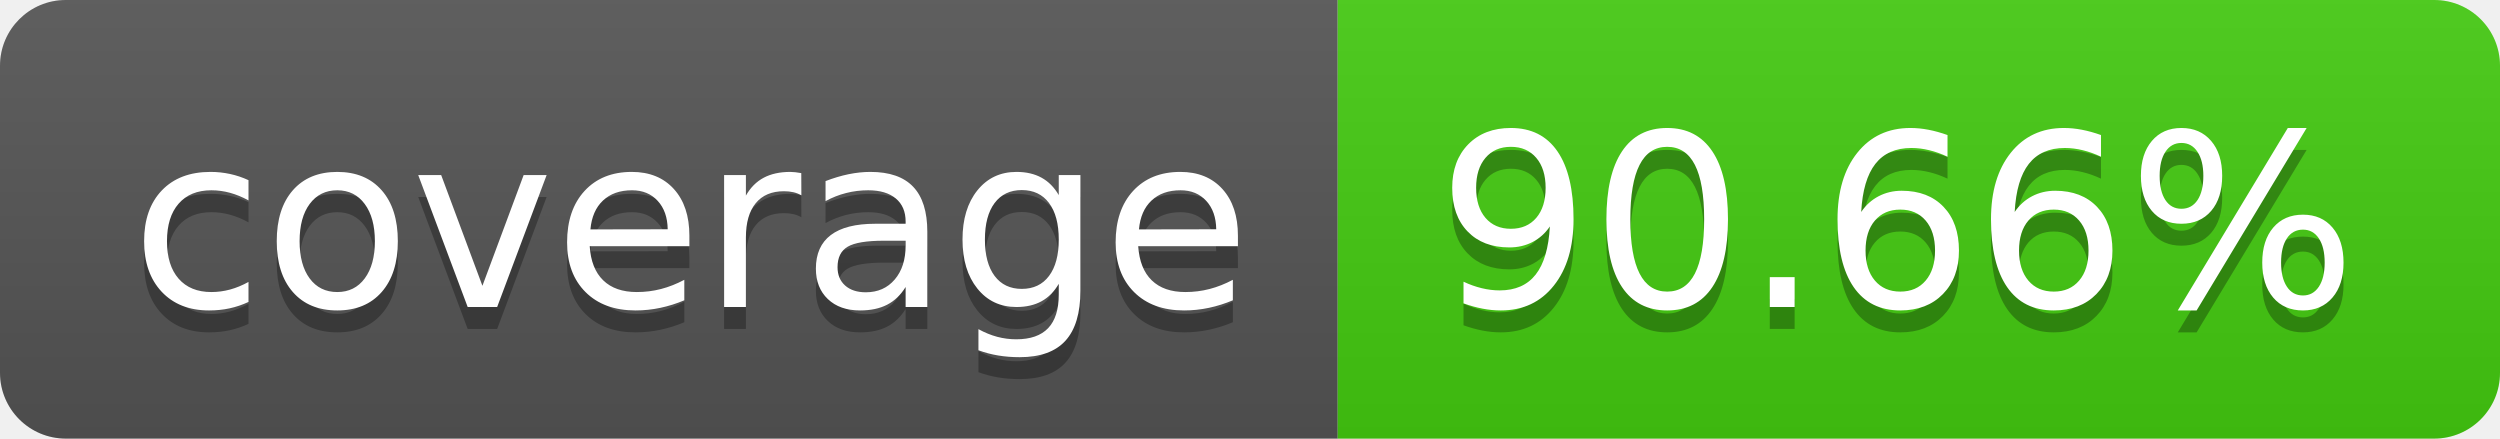
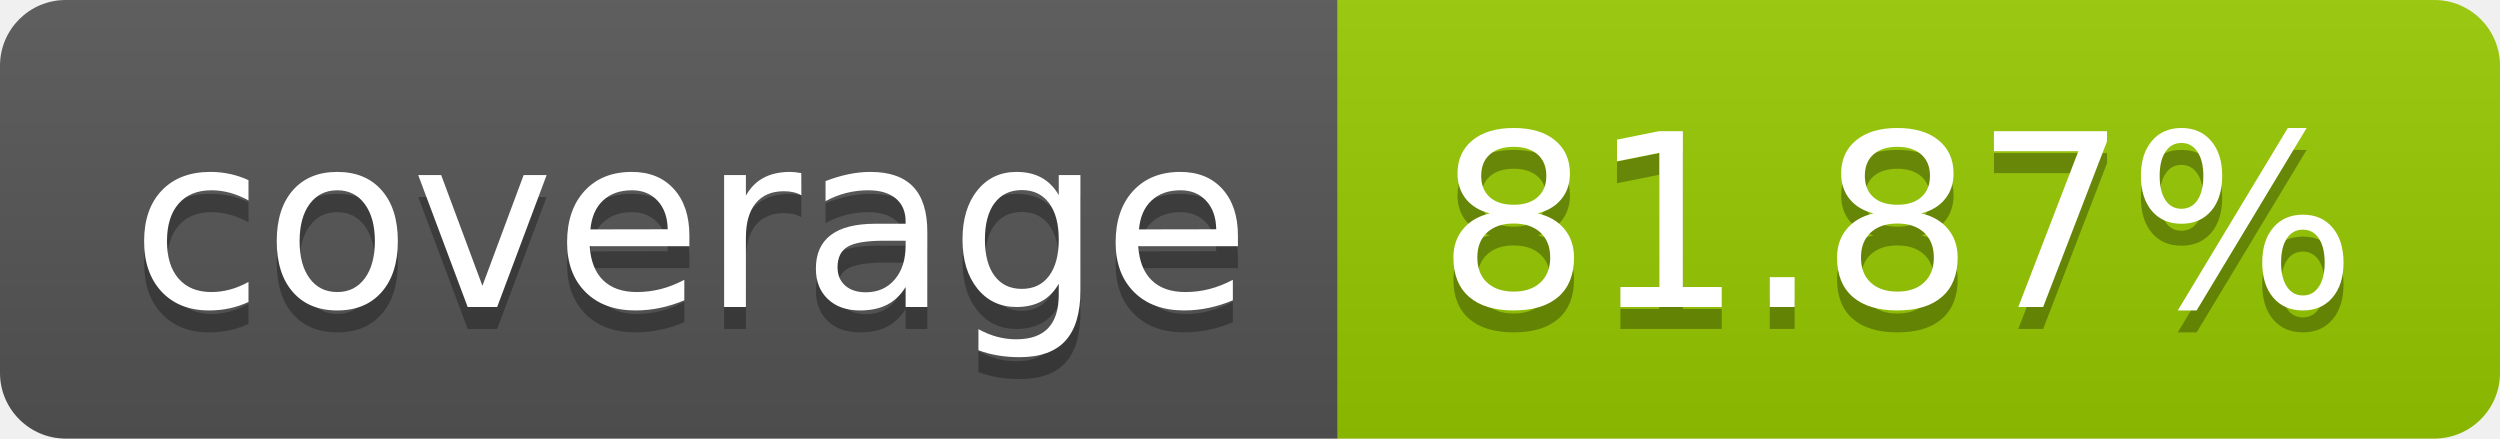
- <svg xmlns="http://www.w3.org/2000/svg" width="114" height="20" role="img" aria-label="coverage: 90.66%">
+ <svg xmlns="http://www.w3.org/2000/svg" width="114" height="20" role="img" aria-label="coverage: 81.87%">
  <linearGradient id="s" x2="0" y2="100%">
    <stop offset="0" stop-color="#bbb" stop-opacity=".1" />
    <stop offset="1" stop-opacity=".1" />
  </linearGradient>
  <clipPath id="r">
    <rect width="114" height="20" rx="3" fill="#fff" />
  </clipPath>
  <g clip-path="url(#r)">
    <rect width="61" height="20" fill="#555" />
-     <rect x="61" width="53" height="20" fill="#4c1" />
+     <rect x="61" width="53" height="20" fill="#97ca00" />
    <rect width="114" height="20" fill="url(#s)" />
  </g>
  <g fill="#fff" text-anchor="middle" font-family="Verdana,Geneva,DejaVu Sans,sans-serif" text-rendering="geometricPrecision" font-size="110">
    <text aria-hidden="true" x="315" y="150" fill="#010101" fill-opacity=".3" transform="scale(.1)" textLength="510">coverage</text>
    <text x="315" y="140" transform="scale(.1)" fill="#fff" textLength="510">coverage</text>
-     <text aria-hidden="true" x="865" y="150" fill="#010101" fill-opacity=".3" transform="scale(.1)" textLength="430">90.66%</text>
-     <text x="865" y="140" transform="scale(.1)" fill="#fff" textLength="430">90.66%</text>
+     <text aria-hidden="true" x="865" y="150" fill="#010101" fill-opacity=".3" transform="scale(.1)" textLength="430">81.87%</text>
+     <text x="865" y="140" transform="scale(.1)" fill="#fff" textLength="430">81.87%</text>
  </g>
</svg>
